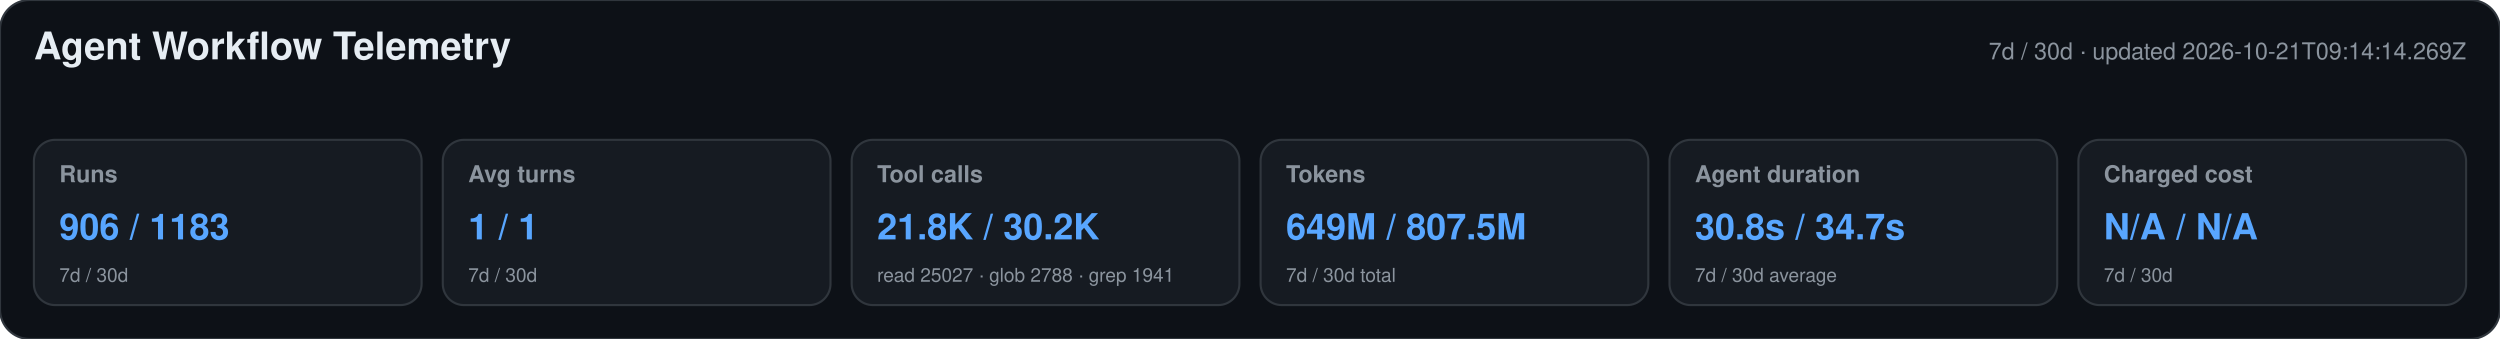
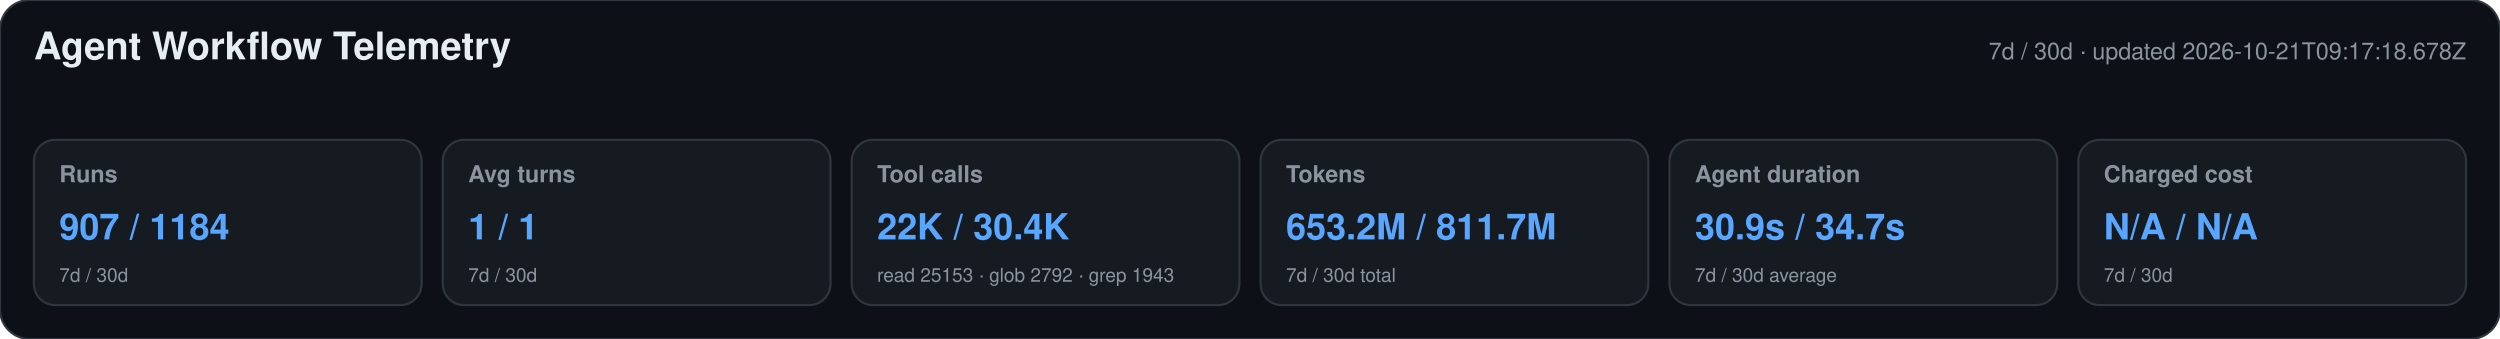
<svg xmlns="http://www.w3.org/2000/svg" width="1180" height="160" viewBox="0 0 1180 160" role="img" aria-labelledby="title desc">
  <style>text{font-family:-apple-system,BlinkMacSystemFont,"Segoe UI",Helvetica,Arial,sans-serif}.heading{font-size:18px;font-weight:650;fill:#e6edf3}.meta,.label,.secondary{fill:#8b949e}.meta,.label{font-size:11px}.label{font-weight:600}.primary{font-size:17px;font-weight:700;fill:#58a6ff}.secondary{font-size:9px}</style>
  <rect width="1180" height="160" rx="14" fill="#0d1117" stroke="#30363d" />
  <text x="16" y="28" class="heading">Agent Workflow Telemetry</text>
-   <text x="1164" y="28" text-anchor="end" class="meta">7d / 30d · updated 2026-10-21T09:14:14.269Z</text>
+   <text x="1164" y="28" text-anchor="end" class="meta">7d / 30d · updated 2026-10-21T09:17:18.678Z</text>
  <g>
    <rect x="16" y="66" width="183" height="78" rx="10" fill="#161b22" stroke="#30363d" />
    <text x="28" y="86" class="label">Runs</text>
-     <text x="28" y="113" class="primary">906 / 1183</text>
+     <text x="28" y="113" class="primary">907 / 1184</text>
    <text x="28" y="133" class="secondary">7d / 30d</text>
  </g>
  <g>
    <rect x="209" y="66" width="183" height="78" rx="10" fill="#161b22" stroke="#30363d" />
    <text x="221" y="86" class="label">Avg turns</text>
    <text x="221" y="113" class="primary">1 / 1</text>
    <text x="221" y="133" class="secondary">7d / 30d</text>
  </g>
  <g>
    <rect x="402" y="66" width="183" height="78" rx="10" fill="#161b22" stroke="#30363d" />
    <text x="414" y="86" class="label">Tool calls</text>
-     <text x="414" y="113" class="primary">21.8K / 30.2K</text>
-     <text x="414" y="133" class="secondary">read 25027 · glob 2788 · grep 1941</text>
+     <text x="414" y="113" class="primary">22K / 30.4K</text>
+     <text x="414" y="133" class="secondary">read 25153 · glob 2792 · grep 1943</text>
  </g>
  <g>
    <rect x="595" y="66" width="183" height="78" rx="10" fill="#161b22" stroke="#30363d" />
    <text x="607" y="86" class="label">Tokens</text>
-     <text x="607" y="113" class="primary">649M / 807.5M</text>
+     <text x="607" y="113" class="primary">653.2M / 811.7M</text>
    <text x="607" y="133" class="secondary">7d / 30d total</text>
  </g>
  <g>
    <rect x="788" y="66" width="183" height="78" rx="10" fill="#161b22" stroke="#30363d" />
    <text x="800" y="86" class="label">Agent duration</text>
-     <text x="800" y="113" class="primary">30.8s / 34.7s</text>
+     <text x="800" y="113" class="primary">30.9s / 34.7s</text>
    <text x="800" y="133" class="secondary">7d / 30d average</text>
  </g>
  <g>
    <rect x="981" y="66" width="183" height="78" rx="10" fill="#161b22" stroke="#30363d" />
    <text x="993" y="86" class="label">Charged cost</text>
    <text x="993" y="113" class="primary">N/A / N/A</text>
    <text x="993" y="133" class="secondary">7d / 30d</text>
  </g>
</svg>
